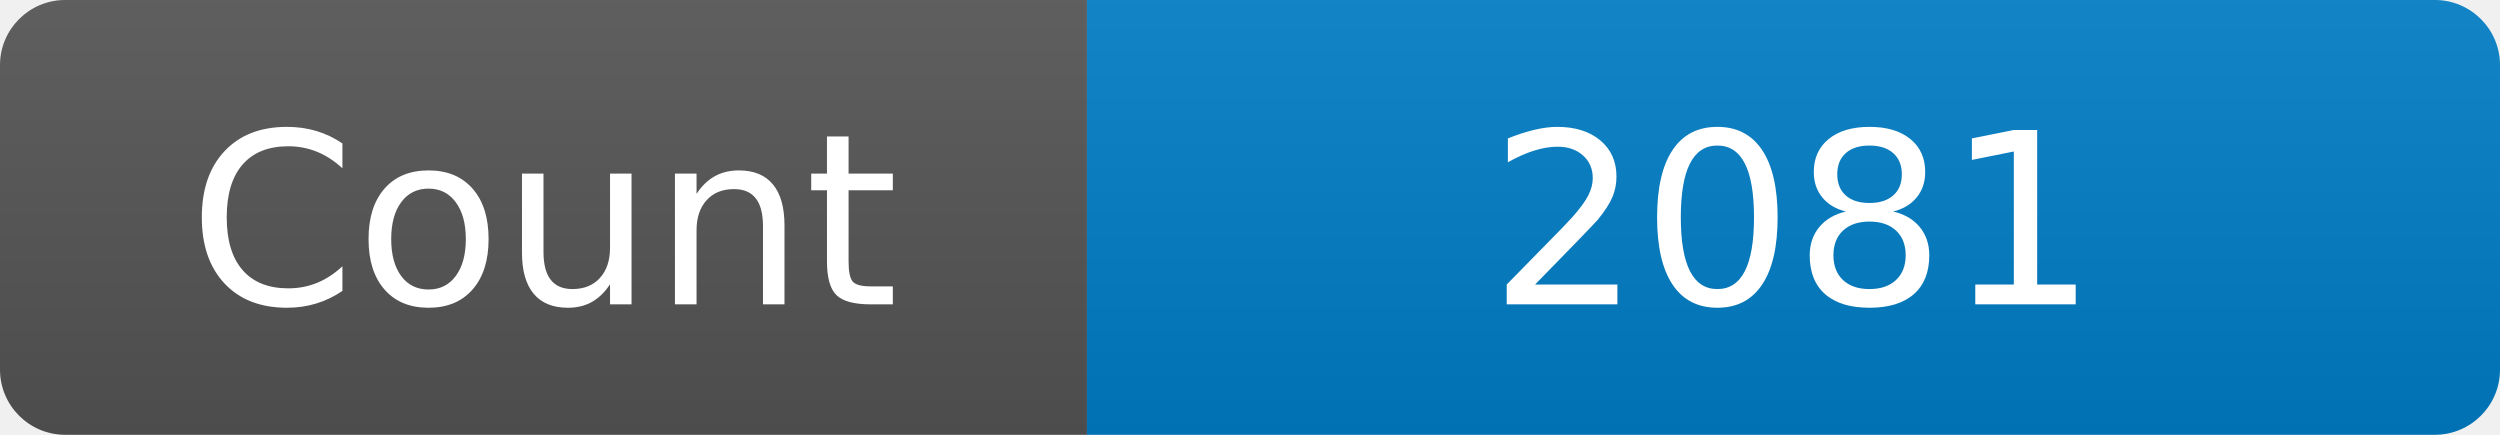
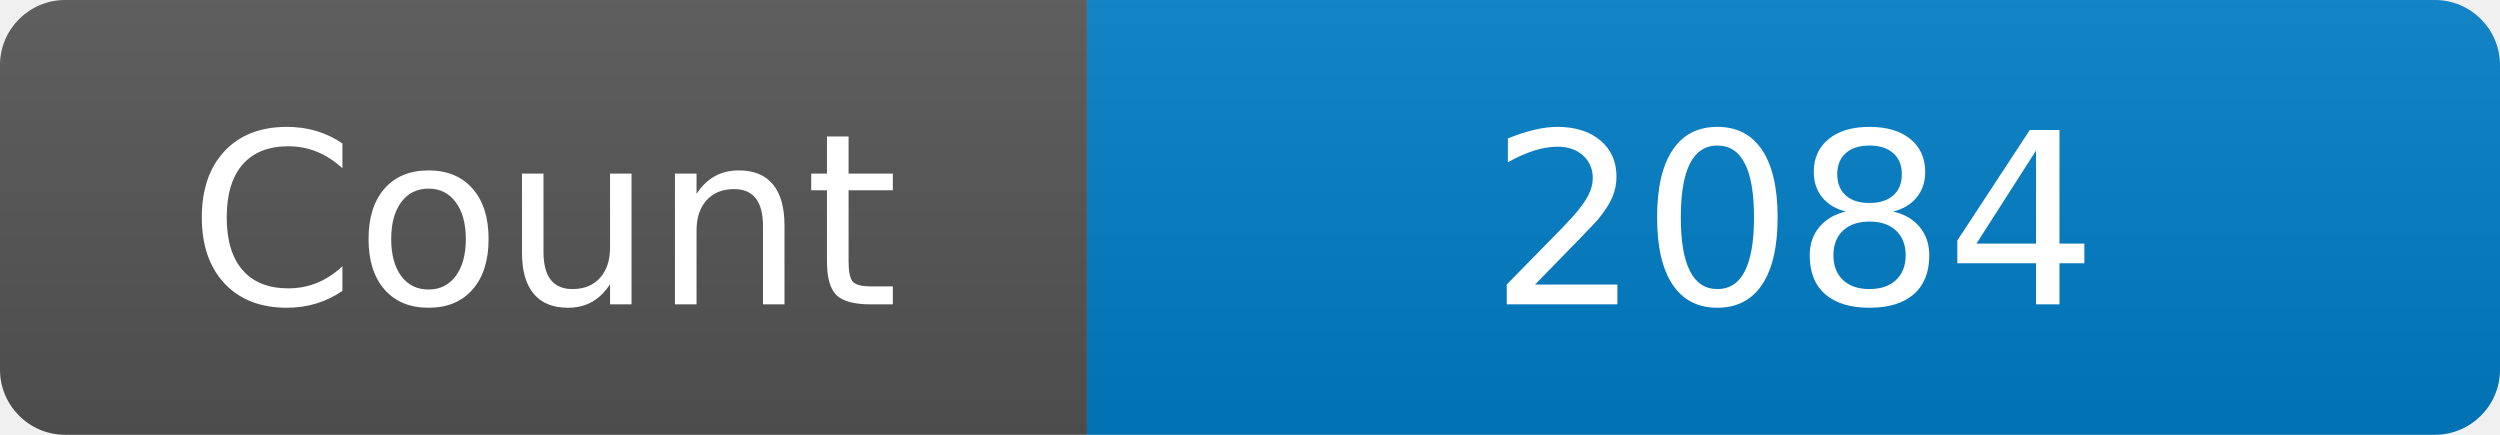
<svg xmlns="http://www.w3.org/2000/svg" width="115" height="20" role="img" aria-label="Maintained?: yes">
  <linearGradient id="s" x2="0" y2="100%">
    <stop offset="0" stop-color="#bbb" stop-opacity=".1" />
    <stop offset="1" stop-opacity=".1" />
  </linearGradient>
  <clipPath id="r">
    <rect width="115" height="20" rx="3" fill="#fff" />
  </clipPath>
  <g clip-path="url(#r)">
    <rect width="50" height="20" fill="#555" />
    <rect x="50" width="160" height="20" fill="#007ec6" />
    <rect width="115" height="20" fill="url(#s)" />
  </g>
  <g fill="#fff" text-anchor="middle" font-family="Verdana,Geneva,DejaVu Sans,sans-serif" font-size="110">
    <text x="250" y="140" transform="scale(.1)" fill="#fff">Count</text>
-     <text x="825" y="140" transform="scale(.1)" fill="#fff">2081</text>
+     <text x="825" y="140" transform="scale(.1)" fill="#fff">2084</text>
  </g>
</svg>
